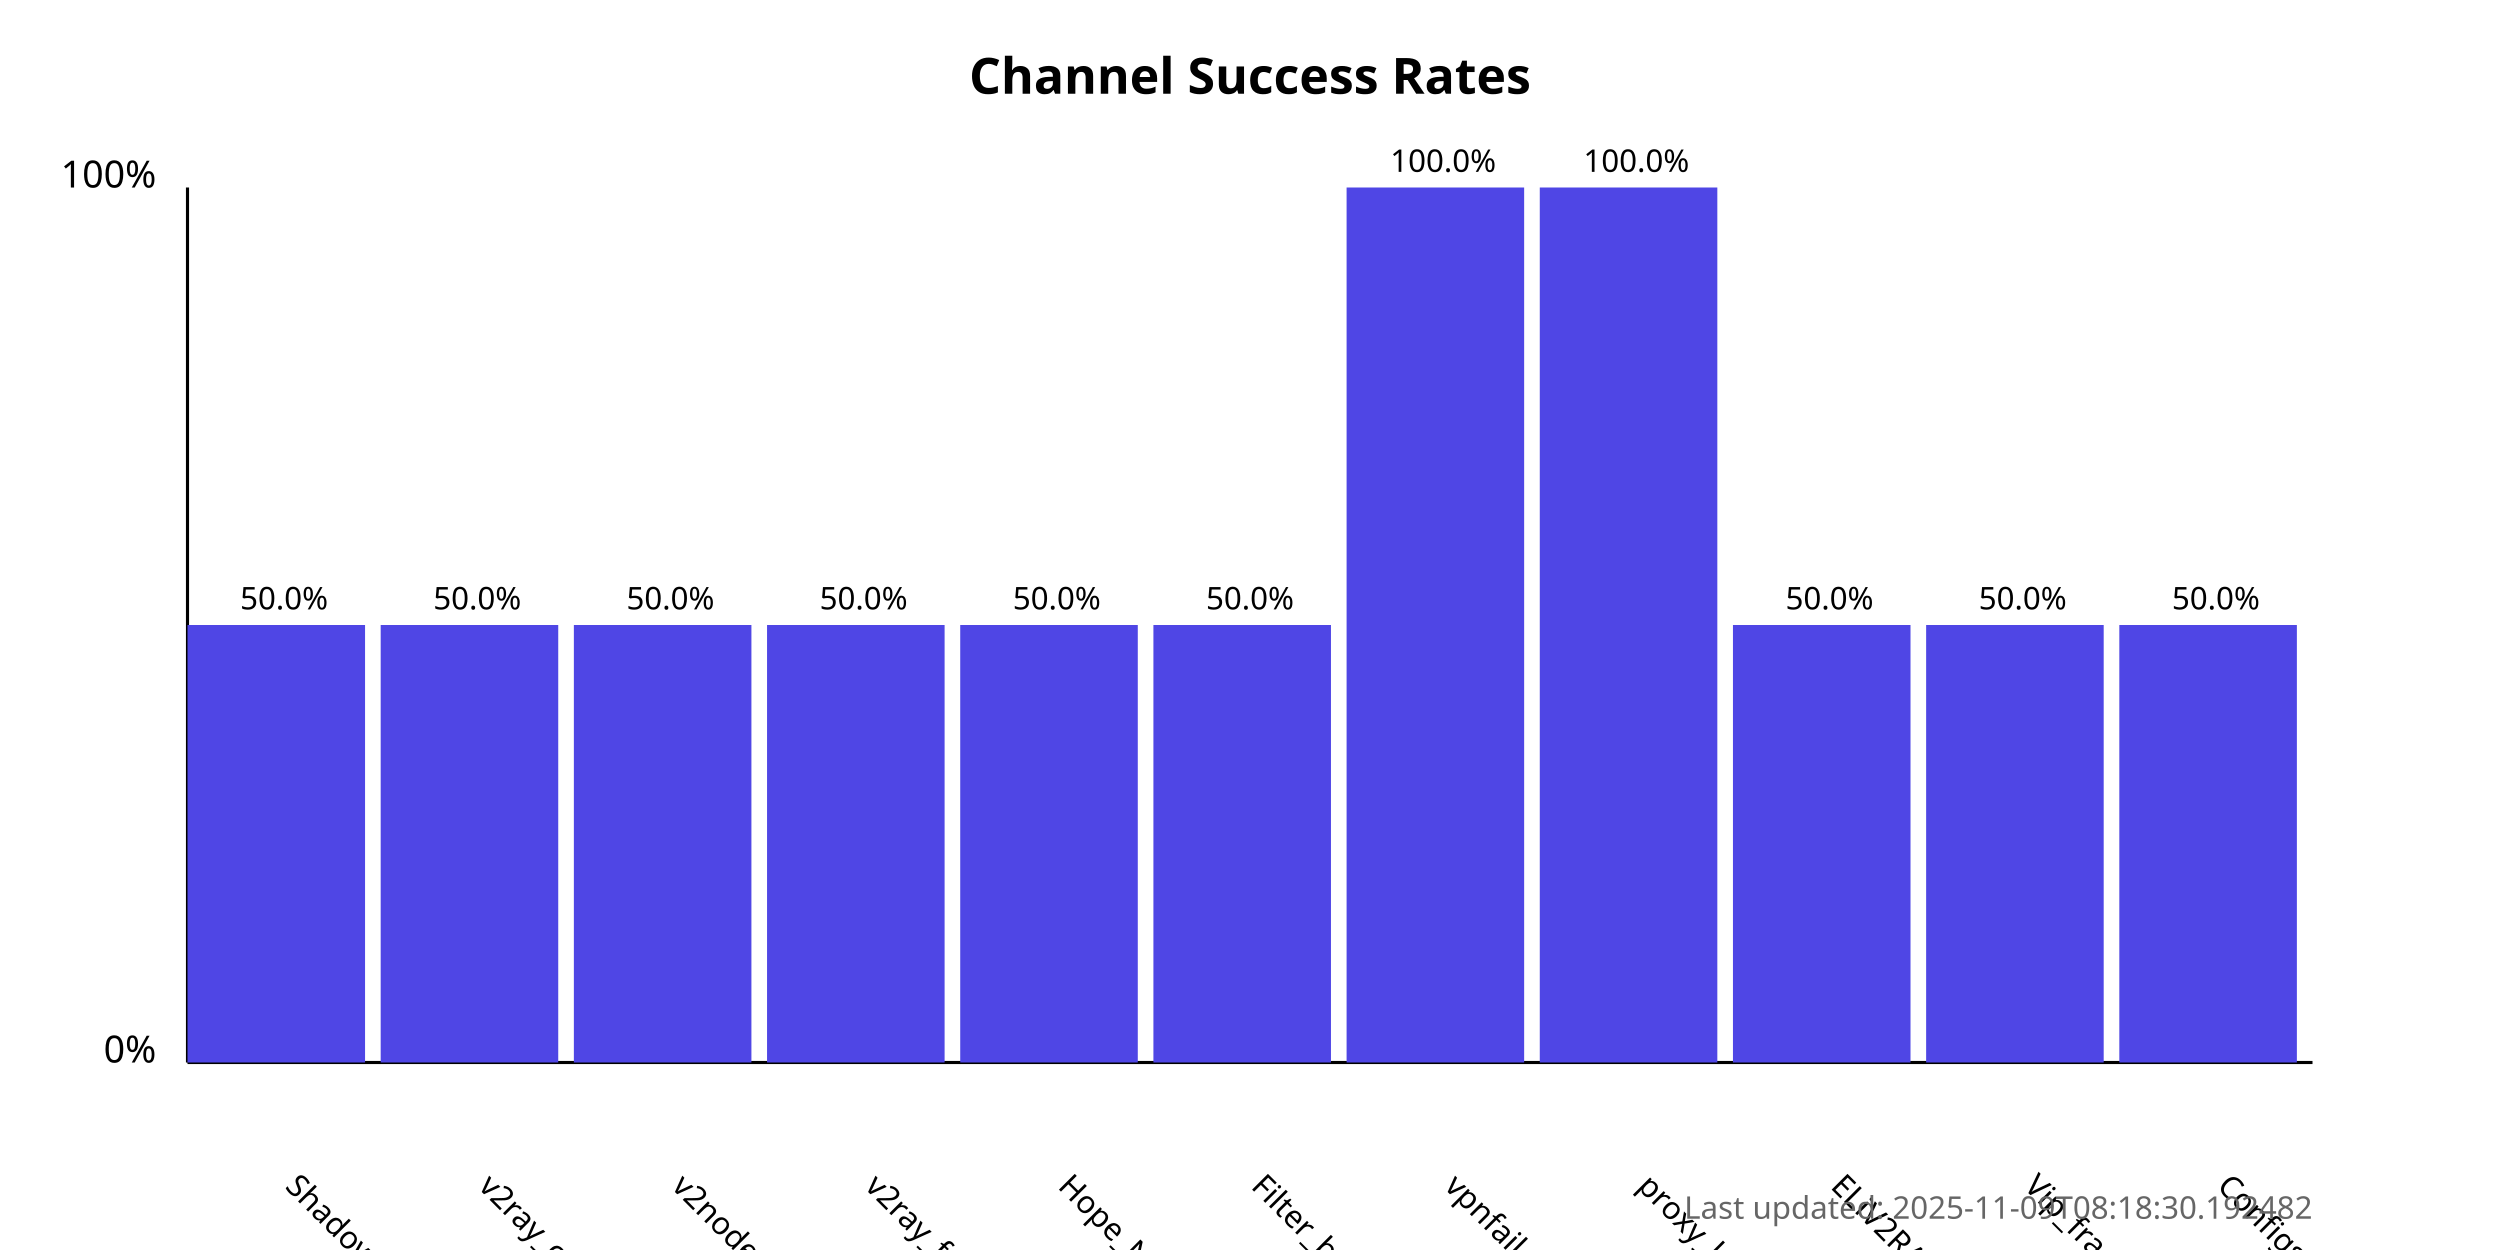
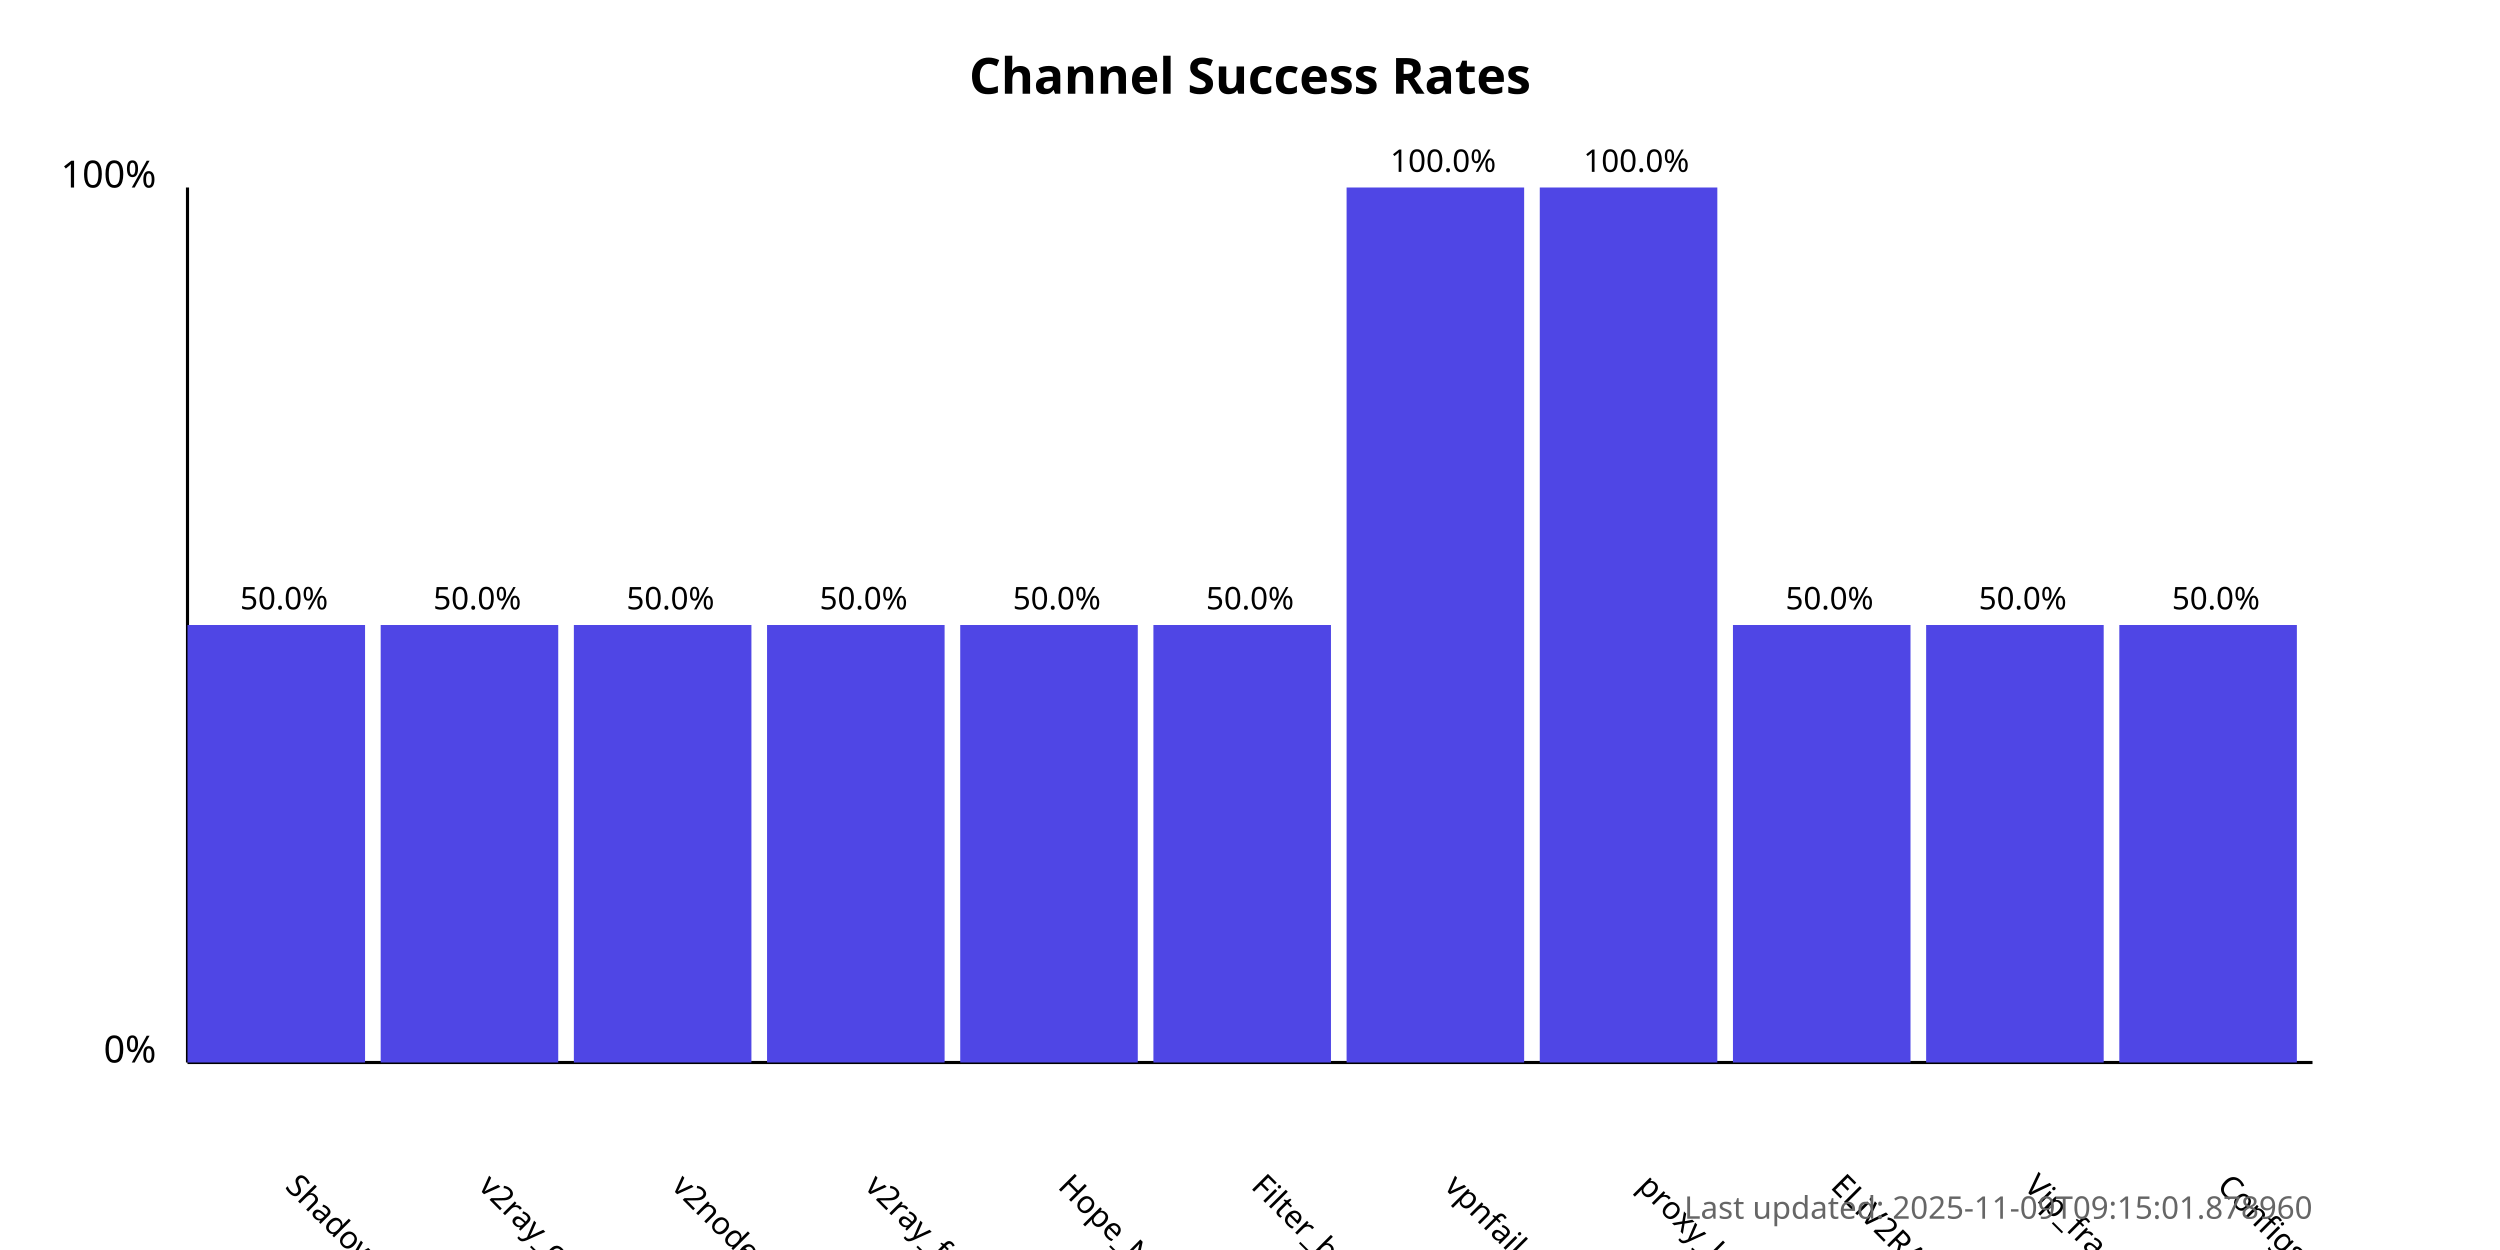
<svg xmlns="http://www.w3.org/2000/svg" width="800" height="400">
  <style>
            .chart-title { font: bold 16px sans-serif; }
            .axis-label { font: 12px sans-serif; }
            .tick-label { font: 10px sans-serif; }
            .bar { fill: #4f46e5; }
            .bar:hover { fill: #6366f1; }
            .timestamp { font: 10px sans-serif; fill: #666; }
        </style>
  <text x="400.0" y="30" text-anchor="middle" class="chart-title">
            Channel Success Rates
        </text>
  <line x1="60" y1="340" x2="60" y2="60" stroke="black" stroke-width="1" />
  <line x1="60" y1="340" x2="740" y2="340" stroke="black" stroke-width="1" />
  <text x="50" y="340" text-anchor="end" class="axis-label">0%</text>
  <text x="50" y="60" text-anchor="end" class="axis-label">100%</text>
  <g>
    <rect x="60" y="200.0" width="56.818" height="140.0" class="bar" />
    <text x="90.909" y="380" transform="rotate(45, 90.90909, 380)" text-anchor="start" class="tick-label">
                ShadowProxy66
            </text>
    <text x="90.909" y="195.0" text-anchor="middle" class="tick-label">
                50.0%
            </text>
  </g>
  <g>
    <rect x="121.818" y="200.0" width="56.818" height="140.0" class="bar" />
    <text x="152.727" y="380" transform="rotate(45, 152.7273, 380)" text-anchor="start" class="tick-label">
                v2ray_configs_pool
            </text>
    <text x="152.727" y="195.0" text-anchor="middle" class="tick-label">
                50.0%
            </text>
  </g>
  <g>
    <rect x="183.636" y="200.0" width="56.818" height="140.0" class="bar" />
    <text x="214.545" y="380" transform="rotate(45, 214.5455, 380)" text-anchor="start" class="tick-label">
                v2nodes
            </text>
    <text x="214.545" y="195.0" text-anchor="middle" class="tick-label">
                50.0%
            </text>
  </g>
  <g>
    <rect x="245.455" y="200.0" width="56.818" height="140.0" class="bar" />
    <text x="276.364" y="380" transform="rotate(45, 276.3636, 380)" text-anchor="start" class="tick-label">
                v2ray_free_conf
            </text>
    <text x="276.364" y="195.0" text-anchor="middle" class="tick-label">
                50.0%
            </text>
  </g>
  <g>
    <rect x="307.273" y="200.0" width="56.818" height="140.0" class="bar" />
    <text x="338.182" y="380" transform="rotate(45, 338.1818, 380)" text-anchor="start" class="tick-label">
                Hope_Net
            </text>
    <text x="338.182" y="195.0" text-anchor="middle" class="tick-label">
                50.0%
            </text>
  </g>
  <g>
    <rect x="369.091" y="200.0" width="56.818" height="140.0" class="bar" />
    <text x="400.0" y="380" transform="rotate(45, 400.0, 380)" text-anchor="start" class="tick-label">
                Filter_breaker
            </text>
    <text x="400.0" y="195.0" text-anchor="middle" class="tick-label">
                50.0%
            </text>
  </g>
  <g>
    <rect x="430.909" y="60.0" width="56.818" height="280.0" class="bar" />
    <text x="461.818" y="380" transform="rotate(45, 461.8182, 380)" text-anchor="start" class="tick-label">
                vpnfail_vless
            </text>
    <text x="461.818" y="55.0" text-anchor="middle" class="tick-label">
                100.0%
            </text>
  </g>
  <g>
    <rect x="492.727" y="60.0" width="56.818" height="280.0" class="bar" />
    <text x="523.636" y="380" transform="rotate(45, 523.6364, 380)" text-anchor="start" class="tick-label">
                proxy_kafee
            </text>
    <text x="523.636" y="55.0" text-anchor="middle" class="tick-label">
                100.0%
            </text>
  </g>
  <g>
    <rect x="554.545" y="200.0" width="56.818" height="140.0" class="bar" />
    <text x="585.455" y="380" transform="rotate(45, 585.4545, 380)" text-anchor="start" class="tick-label">
                ELiV2RAY
            </text>
    <text x="585.455" y="195.0" text-anchor="middle" class="tick-label">
                50.0%
            </text>
  </g>
  <g>
    <rect x="616.364" y="200.0" width="56.818" height="140.0" class="bar" />
    <text x="647.273" y="380" transform="rotate(45, 647.2727, 380)" text-anchor="start" class="tick-label">
                Vip_fragment_v2ray
            </text>
    <text x="647.273" y="195.0" text-anchor="middle" class="tick-label">
                50.0%
            </text>
  </g>
  <g>
    <rect x="678.182" y="200.0" width="56.818" height="140.0" class="bar" />
    <text x="709.091" y="380" transform="rotate(45, 709.0909, 380)" text-anchor="start" class="tick-label">
                ConfigsHubPlus
            </text>
    <text x="709.091" y="195.0" text-anchor="middle" class="tick-label">
                50.0%
            </text>
  </g>
  <text x="740" y="390" text-anchor="end" class="timestamp">
-             Last updated: 2025-11-09T08:18:30.192482
+             Last updated: 2025-11-09T09:15:01.878960
        </text>
</svg>
